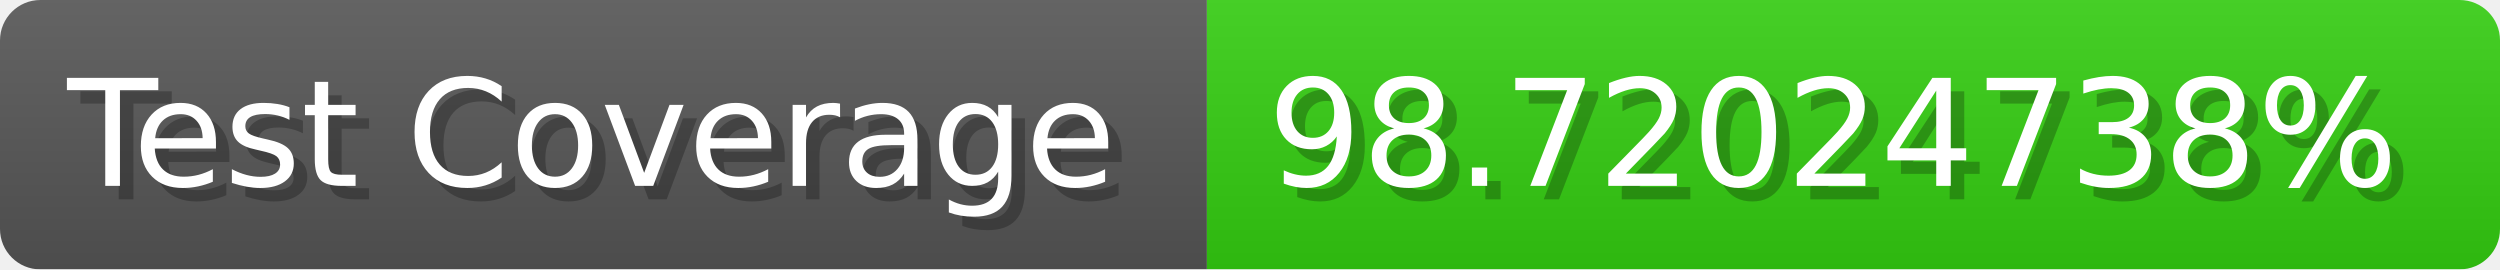
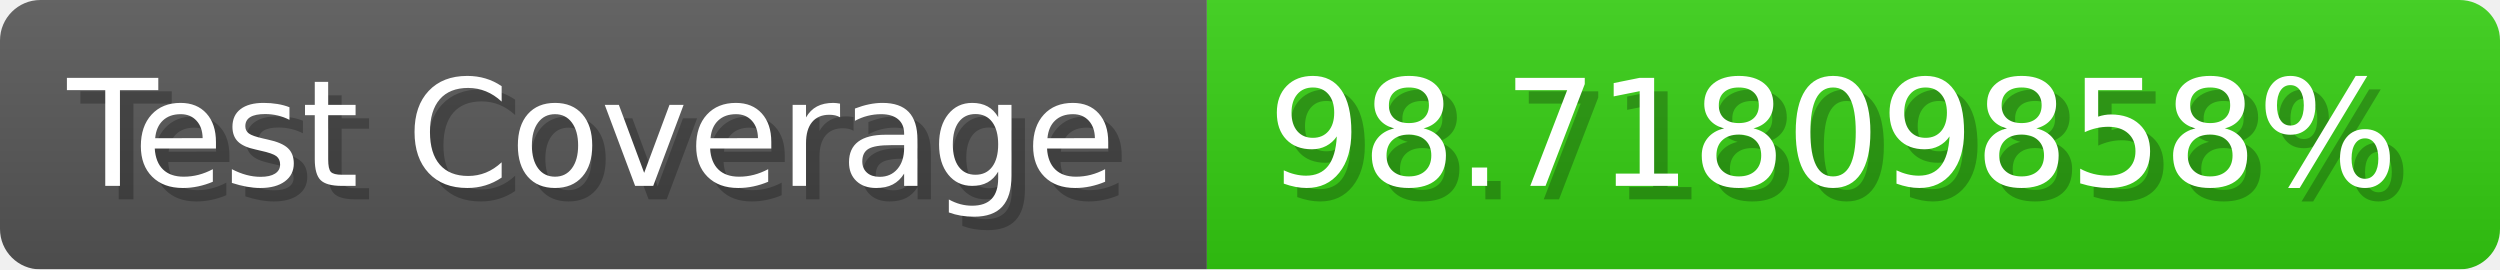
- <svg xmlns="http://www.w3.org/2000/svg" width="185.6" height="20" viewBox="0 0 1856 200" role="img" aria-label="Test Coverage: 98.72024738%">
+ <svg xmlns="http://www.w3.org/2000/svg" width="185.6" height="20" viewBox="0 0 1856 200" role="img" aria-label="Test Coverage: 98.71809858%">
  <linearGradient id="a" x2="0" y2="100%">
    <stop offset="0" stop-opacity=".1" stop-color="#EEE" />
    <stop offset="1" stop-opacity=".1" />
  </linearGradient>
  <mask id="m">
    <rect width="1856" height="200" rx="30" fill="#FFF" />
  </mask>
  <g mask="url(#m)">
    <rect width="896" height="200" fill="#555" />
    <rect width="960" height="200" fill="#3C1" x="896" />
    <rect width="1856" height="200" fill="url(#a)" />
  </g>
  <g aria-hidden="true" fill="#fff" text-anchor="start" font-family="Verdana,DejaVu Sans,sans-serif" font-size="110">
    <text x="60" y="148" textLength="796" fill="#000" opacity="0.25">Test Coverage</text>
    <text x="50" y="138" textLength="796">Test Coverage</text>
-     <text x="951" y="148" textLength="860" fill="#000" opacity="0.25">98.72024738%</text>
-     <text x="941" y="138" textLength="860">98.72024738%</text>
+     <text x="951" y="148" textLength="860" fill="#000" opacity="0.25">98.71809858%</text>
+     <text x="941" y="138" textLength="860">98.71809858%</text>
  </g>
</svg>
